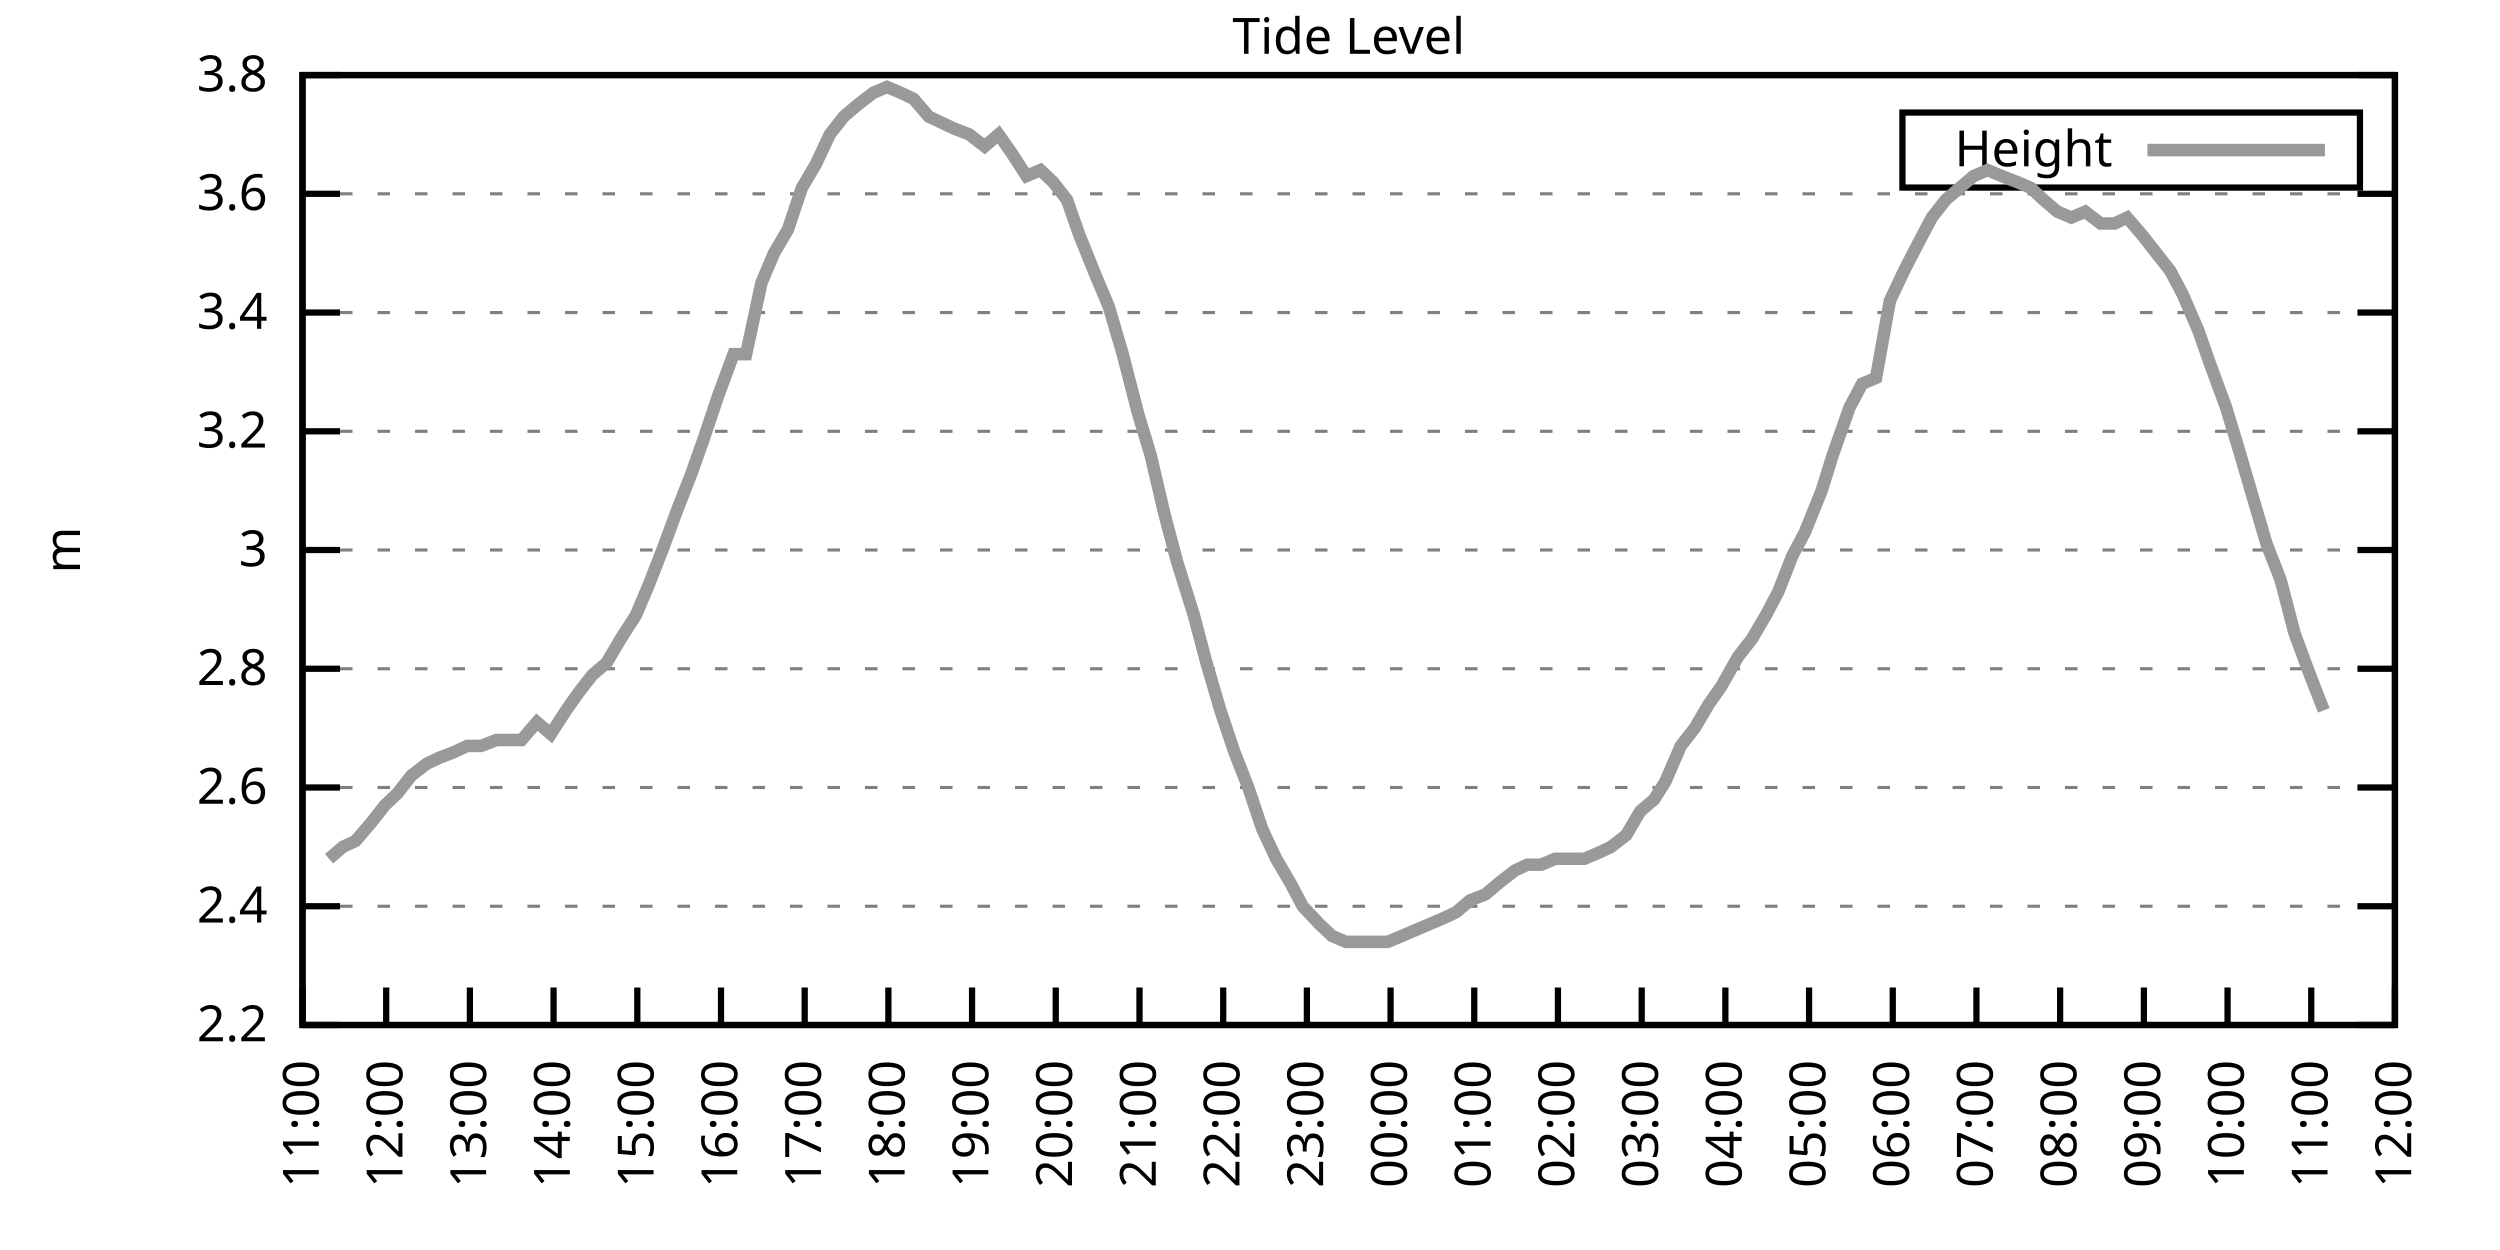
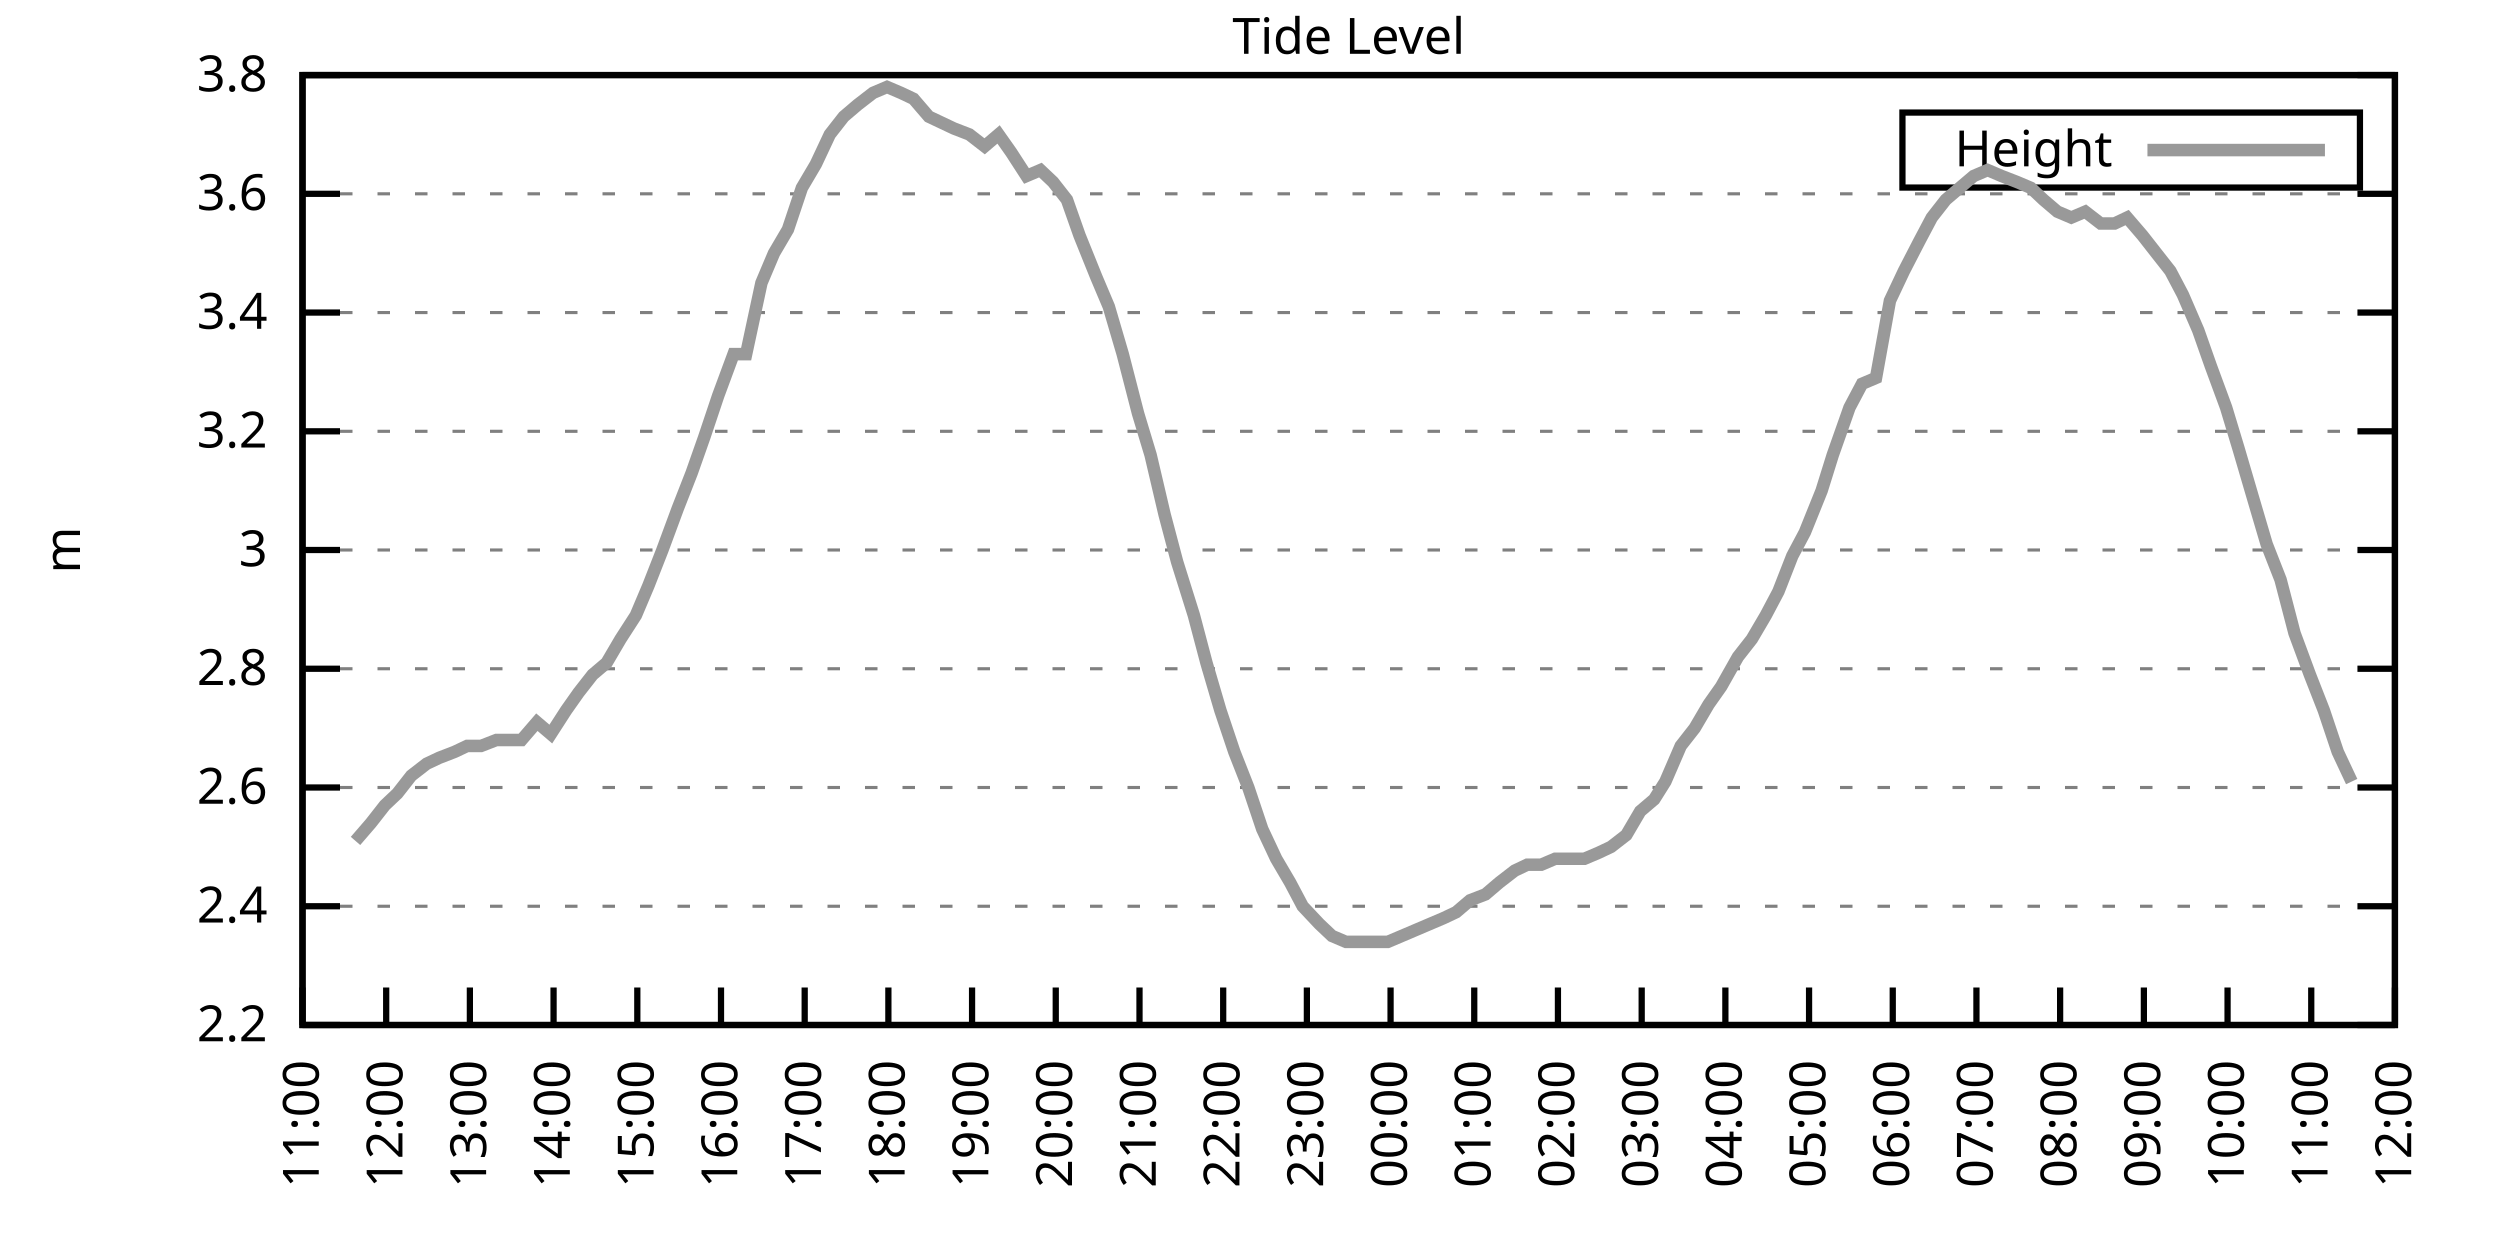
<svg xmlns="http://www.w3.org/2000/svg" xmlns:xlink="http://www.w3.org/1999/xlink" width="400" height="200" viewBox="0 0 400 200">
  <g id="gnuplot_canvas">
    <rect x="0" y="0" width="400" height="200" fill="none" />
    <defs>
      <circle id="gpDot" r="0.5" stroke-width="0.5" stroke="currentColor" />
      <path id="gpPt0" stroke-width="0.333" stroke="currentColor" d="M-1,0 h2 M0,-1 v2" />
      <path id="gpPt1" stroke-width="0.333" stroke="currentColor" d="M-1,-1 L1,1 M1,-1 L-1,1" />
      <path id="gpPt2" stroke-width="0.333" stroke="currentColor" d="M-1,0 L1,0 M0,-1 L0,1 M-1,-1 L1,1 M-1,1 L1,-1" />
      <rect id="gpPt3" stroke-width="0.333" stroke="currentColor" x="-1" y="-1" width="2" height="2" />
      <rect id="gpPt4" stroke-width="0.333" stroke="currentColor" fill="currentColor" x="-1" y="-1" width="2" height="2" />
      <circle id="gpPt5" stroke-width="0.333" stroke="currentColor" cx="0" cy="0" r="1" />
      <use xlink:href="#gpPt5" id="gpPt6" fill="currentColor" stroke="none" />
      <path id="gpPt7" stroke-width="0.333" stroke="currentColor" d="M0,-1.33 L-1.33,0.67 L1.33,0.67 z" />
      <use xlink:href="#gpPt7" id="gpPt8" fill="currentColor" stroke="none" />
      <use xlink:href="#gpPt7" id="gpPt9" stroke="currentColor" transform="rotate(180)" />
      <use xlink:href="#gpPt9" id="gpPt10" fill="currentColor" stroke="none" />
      <use xlink:href="#gpPt3" id="gpPt11" stroke="currentColor" transform="rotate(45)" />
      <use xlink:href="#gpPt11" id="gpPt12" fill="currentColor" stroke="none" />
      <path id="gpPt13" stroke-width="0.333" stroke="currentColor" d="M0,1.330 L1.265,0.411 L0.782,-1.067 L-0.782,-1.076 L-1.265,0.411 z" />
      <use xlink:href="#gpPt13" id="gpPt14" fill="currentColor" stroke="none" />
      <filter id="textbox" filterUnits="objectBoundingBox" x="0" y="0" height="1" width="1">
        <feFlood flood-color="white" flood-opacity="1" result="bgnd" />
        <feComposite in="SourceGraphic" in2="bgnd" operator="atop" />
      </filter>
      <filter id="greybox" filterUnits="objectBoundingBox" x="0" y="0" height="1" width="1">
        <feFlood flood-color="lightgrey" flood-opacity="1" result="grey" />
        <feComposite in="SourceGraphic" in2="grey" operator="atop" />
      </filter>
    </defs>
    <g fill="none" color="white" stroke="currentColor" stroke-width="1.00" stroke-linecap="butt" stroke-linejoin="miter">
</g>
    <g fill="none" color="black" stroke="currentColor" stroke-width="1.00" stroke-linecap="butt" stroke-linejoin="miter">
      <g stroke="none" shape-rendering="crispEdges">
        <polygon fill="rgb(255, 255, 255)" points="48.40,164.00 383.18,164.00 383.18,12.02 48.40,12.02 " />
      </g>
    </g>
    <g fill="none" color="black" stroke="currentColor" stroke-width="1.00" stroke-linecap="butt" stroke-linejoin="miter">
</g>
    <g fill="none" color="black" stroke="black" stroke-width="0.50" stroke-linecap="butt" stroke-linejoin="miter">
</g>
    <g fill="none" color="gray" stroke="currentColor" stroke-width="0.50" stroke-linecap="butt" stroke-linejoin="miter">
      <path stroke="gray" stroke-dasharray="2,4" class="gridline" d="M48.40,164.00 L383.19,164.00  " />
    </g>
    <g fill="none" color="gray" stroke="gray" stroke-width="1.00" stroke-linecap="butt" stroke-linejoin="miter">
</g>
    <g fill="none" color="black" stroke="currentColor" stroke-width="1.00" stroke-linecap="butt" stroke-linejoin="miter">
      <path stroke="black" d="M48.40,164.00 L54.40,164.00 M383.19,164.00 L377.19,164.00  " />
      <g transform="translate(42.80,166.60)" stroke="none" fill="black" font-family="Sans" font-size="8.00" text-anchor="end">
        <text>
          <tspan font-family="Sans"> 2.2</tspan>
        </text>
      </g>
    </g>
    <g fill="none" color="black" stroke="currentColor" stroke-width="1.00" stroke-linecap="butt" stroke-linejoin="miter">
</g>
    <g fill="none" color="black" stroke="black" stroke-width="0.50" stroke-linecap="butt" stroke-linejoin="miter">
</g>
    <g fill="none" color="gray" stroke="currentColor" stroke-width="0.50" stroke-linecap="butt" stroke-linejoin="miter">
      <path stroke="gray" stroke-dasharray="2,4" class="gridline" d="M48.40,145.00 L383.19,145.00  " />
    </g>
    <g fill="none" color="gray" stroke="gray" stroke-width="1.00" stroke-linecap="butt" stroke-linejoin="miter">
</g>
    <g fill="none" color="black" stroke="currentColor" stroke-width="1.00" stroke-linecap="butt" stroke-linejoin="miter">
      <path stroke="black" d="M48.40,145.00 L54.40,145.00 M383.19,145.00 L377.19,145.00  " />
      <g transform="translate(42.80,147.60)" stroke="none" fill="black" font-family="Sans" font-size="8.00" text-anchor="end">
        <text>
          <tspan font-family="Sans"> 2.4</tspan>
        </text>
      </g>
    </g>
    <g fill="none" color="black" stroke="currentColor" stroke-width="1.00" stroke-linecap="butt" stroke-linejoin="miter">
</g>
    <g fill="none" color="black" stroke="black" stroke-width="0.50" stroke-linecap="butt" stroke-linejoin="miter">
</g>
    <g fill="none" color="gray" stroke="currentColor" stroke-width="0.50" stroke-linecap="butt" stroke-linejoin="miter">
      <path stroke="gray" stroke-dasharray="2,4" class="gridline" d="M48.40,126.00 L383.19,126.00  " />
    </g>
    <g fill="none" color="gray" stroke="gray" stroke-width="1.00" stroke-linecap="butt" stroke-linejoin="miter">
</g>
    <g fill="none" color="black" stroke="currentColor" stroke-width="1.00" stroke-linecap="butt" stroke-linejoin="miter">
      <path stroke="black" d="M48.40,126.00 L54.40,126.00 M383.19,126.00 L377.19,126.00  " />
      <g transform="translate(42.80,128.60)" stroke="none" fill="black" font-family="Sans" font-size="8.00" text-anchor="end">
        <text>
          <tspan font-family="Sans"> 2.6</tspan>
        </text>
      </g>
    </g>
    <g fill="none" color="black" stroke="currentColor" stroke-width="1.00" stroke-linecap="butt" stroke-linejoin="miter">
</g>
    <g fill="none" color="black" stroke="black" stroke-width="0.50" stroke-linecap="butt" stroke-linejoin="miter">
</g>
    <g fill="none" color="gray" stroke="currentColor" stroke-width="0.50" stroke-linecap="butt" stroke-linejoin="miter">
      <path stroke="gray" stroke-dasharray="2,4" class="gridline" d="M48.40,107.00 L383.19,107.00  " />
    </g>
    <g fill="none" color="gray" stroke="gray" stroke-width="1.00" stroke-linecap="butt" stroke-linejoin="miter">
</g>
    <g fill="none" color="black" stroke="currentColor" stroke-width="1.00" stroke-linecap="butt" stroke-linejoin="miter">
      <path stroke="black" d="M48.40,107.00 L54.40,107.00 M383.19,107.00 L377.19,107.00  " />
      <g transform="translate(42.80,109.60)" stroke="none" fill="black" font-family="Sans" font-size="8.00" text-anchor="end">
        <text>
          <tspan font-family="Sans"> 2.8</tspan>
        </text>
      </g>
    </g>
    <g fill="none" color="black" stroke="currentColor" stroke-width="1.00" stroke-linecap="butt" stroke-linejoin="miter">
</g>
    <g fill="none" color="black" stroke="black" stroke-width="0.50" stroke-linecap="butt" stroke-linejoin="miter">
</g>
    <g fill="none" color="gray" stroke="currentColor" stroke-width="0.50" stroke-linecap="butt" stroke-linejoin="miter">
      <path stroke="gray" stroke-dasharray="2,4" class="gridline" d="M48.40,88.00 L383.19,88.00  " />
    </g>
    <g fill="none" color="gray" stroke="gray" stroke-width="1.00" stroke-linecap="butt" stroke-linejoin="miter">
</g>
    <g fill="none" color="black" stroke="currentColor" stroke-width="1.00" stroke-linecap="butt" stroke-linejoin="miter">
      <path stroke="black" d="M48.40,88.00 L54.40,88.00 M383.19,88.00 L377.19,88.00  " />
      <g transform="translate(42.80,90.60)" stroke="none" fill="black" font-family="Sans" font-size="8.00" text-anchor="end">
        <text>
          <tspan font-family="Sans"> 3</tspan>
        </text>
      </g>
    </g>
    <g fill="none" color="black" stroke="currentColor" stroke-width="1.00" stroke-linecap="butt" stroke-linejoin="miter">
</g>
    <g fill="none" color="black" stroke="black" stroke-width="0.50" stroke-linecap="butt" stroke-linejoin="miter">
</g>
    <g fill="none" color="gray" stroke="currentColor" stroke-width="0.50" stroke-linecap="butt" stroke-linejoin="miter">
      <path stroke="gray" stroke-dasharray="2,4" class="gridline" d="M48.40,69.01 L383.19,69.01  " />
    </g>
    <g fill="none" color="gray" stroke="gray" stroke-width="1.00" stroke-linecap="butt" stroke-linejoin="miter">
</g>
    <g fill="none" color="black" stroke="currentColor" stroke-width="1.00" stroke-linecap="butt" stroke-linejoin="miter">
      <path stroke="black" d="M48.40,69.01 L54.40,69.01 M383.19,69.01 L377.19,69.01  " />
      <g transform="translate(42.80,71.61)" stroke="none" fill="black" font-family="Sans" font-size="8.00" text-anchor="end">
        <text>
          <tspan font-family="Sans"> 3.2</tspan>
        </text>
      </g>
    </g>
    <g fill="none" color="black" stroke="currentColor" stroke-width="1.00" stroke-linecap="butt" stroke-linejoin="miter">
</g>
    <g fill="none" color="black" stroke="black" stroke-width="0.50" stroke-linecap="butt" stroke-linejoin="miter">
</g>
    <g fill="none" color="gray" stroke="currentColor" stroke-width="0.50" stroke-linecap="butt" stroke-linejoin="miter">
      <path stroke="gray" stroke-dasharray="2,4" class="gridline" d="M48.40,50.01 L383.19,50.01  " />
    </g>
    <g fill="none" color="gray" stroke="gray" stroke-width="1.00" stroke-linecap="butt" stroke-linejoin="miter">
</g>
    <g fill="none" color="black" stroke="currentColor" stroke-width="1.00" stroke-linecap="butt" stroke-linejoin="miter">
      <path stroke="black" d="M48.40,50.01 L54.40,50.01 M383.19,50.01 L377.19,50.01  " />
      <g transform="translate(42.80,52.61)" stroke="none" fill="black" font-family="Sans" font-size="8.00" text-anchor="end">
        <text>
          <tspan font-family="Sans"> 3.4</tspan>
        </text>
      </g>
    </g>
    <g fill="none" color="black" stroke="currentColor" stroke-width="1.00" stroke-linecap="butt" stroke-linejoin="miter">
</g>
    <g fill="none" color="black" stroke="black" stroke-width="0.50" stroke-linecap="butt" stroke-linejoin="miter">
</g>
    <g fill="none" color="gray" stroke="currentColor" stroke-width="0.50" stroke-linecap="butt" stroke-linejoin="miter">
      <path stroke="gray" stroke-dasharray="2,4" class="gridline" d="M48.40,31.01 L383.19,31.01  " />
    </g>
    <g fill="none" color="gray" stroke="gray" stroke-width="1.00" stroke-linecap="butt" stroke-linejoin="miter">
</g>
    <g fill="none" color="black" stroke="currentColor" stroke-width="1.00" stroke-linecap="butt" stroke-linejoin="miter">
      <path stroke="black" d="M48.40,31.01 L54.40,31.01 M383.19,31.01 L377.19,31.01  " />
      <g transform="translate(42.80,33.61)" stroke="none" fill="black" font-family="Sans" font-size="8.00" text-anchor="end">
        <text>
          <tspan font-family="Sans"> 3.6</tspan>
        </text>
      </g>
    </g>
    <g fill="none" color="black" stroke="currentColor" stroke-width="1.00" stroke-linecap="butt" stroke-linejoin="miter">
</g>
    <g fill="none" color="black" stroke="black" stroke-width="0.50" stroke-linecap="butt" stroke-linejoin="miter">
</g>
    <g fill="none" color="gray" stroke="currentColor" stroke-width="0.50" stroke-linecap="butt" stroke-linejoin="miter">
      <path stroke="gray" stroke-dasharray="2,4" class="gridline" d="M48.40,12.01 L383.19,12.01  " />
    </g>
    <g fill="none" color="gray" stroke="gray" stroke-width="1.00" stroke-linecap="butt" stroke-linejoin="miter">
</g>
    <g fill="none" color="black" stroke="currentColor" stroke-width="1.00" stroke-linecap="butt" stroke-linejoin="miter">
      <path stroke="black" d="M48.40,12.01 L54.40,12.01 M383.19,12.01 L377.19,12.01  " />
      <g transform="translate(42.80,14.61)" stroke="none" fill="black" font-family="Sans" font-size="8.00" text-anchor="end">
        <text>
          <tspan font-family="Sans"> 3.8</tspan>
        </text>
      </g>
    </g>
    <g fill="none" color="black" stroke="currentColor" stroke-width="1.00" stroke-linecap="butt" stroke-linejoin="miter">
      <path stroke="black" d="M48.40,164.00 L48.40,158.00  " />
      <g transform="translate(51.00,169.60) rotate(270.00)" stroke="none" fill="black" font-family="Sans" font-size="8.00" text-anchor="end">
        <text>
          <tspan font-family="Sans">11:00</tspan>
        </text>
      </g>
    </g>
    <g fill="none" color="black" stroke="currentColor" stroke-width="1.00" stroke-linecap="butt" stroke-linejoin="miter">
      <path stroke="black" d="M61.79,164.00 L61.79,158.00  " />
      <g transform="translate(64.39,169.60) rotate(270.00)" stroke="none" fill="black" font-family="Sans" font-size="8.00" text-anchor="end">
        <text>
          <tspan font-family="Sans">12:00</tspan>
        </text>
      </g>
    </g>
    <g fill="none" color="black" stroke="currentColor" stroke-width="1.00" stroke-linecap="butt" stroke-linejoin="miter">
      <path stroke="black" d="M75.18,164.00 L75.18,158.00  " />
      <g transform="translate(77.78,169.60) rotate(270.00)" stroke="none" fill="black" font-family="Sans" font-size="8.00" text-anchor="end">
        <text>
          <tspan font-family="Sans">13:00</tspan>
        </text>
      </g>
    </g>
    <g fill="none" color="black" stroke="currentColor" stroke-width="1.00" stroke-linecap="butt" stroke-linejoin="miter">
      <path stroke="black" d="M88.57,164.00 L88.57,158.00  " />
      <g transform="translate(91.17,169.60) rotate(270.00)" stroke="none" fill="black" font-family="Sans" font-size="8.00" text-anchor="end">
        <text>
          <tspan font-family="Sans">14:00</tspan>
        </text>
      </g>
    </g>
    <g fill="none" color="black" stroke="currentColor" stroke-width="1.00" stroke-linecap="butt" stroke-linejoin="miter">
      <path stroke="black" d="M101.97,164.00 L101.97,158.00  " />
      <g transform="translate(104.57,169.60) rotate(270.00)" stroke="none" fill="black" font-family="Sans" font-size="8.00" text-anchor="end">
        <text>
          <tspan font-family="Sans">15:00</tspan>
        </text>
      </g>
    </g>
    <g fill="none" color="black" stroke="currentColor" stroke-width="1.00" stroke-linecap="butt" stroke-linejoin="miter">
      <path stroke="black" d="M115.36,164.00 L115.36,158.00  " />
      <g transform="translate(117.96,169.60) rotate(270.00)" stroke="none" fill="black" font-family="Sans" font-size="8.00" text-anchor="end">
        <text>
          <tspan font-family="Sans">16:00</tspan>
        </text>
      </g>
    </g>
    <g fill="none" color="black" stroke="currentColor" stroke-width="1.00" stroke-linecap="butt" stroke-linejoin="miter">
      <path stroke="black" d="M128.75,164.00 L128.75,158.00  " />
      <g transform="translate(131.35,169.60) rotate(270.00)" stroke="none" fill="black" font-family="Sans" font-size="8.00" text-anchor="end">
        <text>
          <tspan font-family="Sans">17:00</tspan>
        </text>
      </g>
    </g>
    <g fill="none" color="black" stroke="currentColor" stroke-width="1.00" stroke-linecap="butt" stroke-linejoin="miter">
      <path stroke="black" d="M142.14,164.00 L142.14,158.00  " />
      <g transform="translate(144.74,169.60) rotate(270.00)" stroke="none" fill="black" font-family="Sans" font-size="8.00" text-anchor="end">
        <text>
          <tspan font-family="Sans">18:00</tspan>
        </text>
      </g>
    </g>
    <g fill="none" color="black" stroke="currentColor" stroke-width="1.00" stroke-linecap="butt" stroke-linejoin="miter">
      <path stroke="black" d="M155.53,164.00 L155.53,158.00  " />
      <g transform="translate(158.13,169.60) rotate(270.00)" stroke="none" fill="black" font-family="Sans" font-size="8.00" text-anchor="end">
        <text>
          <tspan font-family="Sans">19:00</tspan>
        </text>
      </g>
    </g>
    <g fill="none" color="black" stroke="currentColor" stroke-width="1.00" stroke-linecap="butt" stroke-linejoin="miter">
      <path stroke="black" d="M168.92,164.00 L168.92,158.00  " />
      <g transform="translate(171.52,169.60) rotate(270.00)" stroke="none" fill="black" font-family="Sans" font-size="8.00" text-anchor="end">
        <text>
          <tspan font-family="Sans">20:00</tspan>
        </text>
      </g>
    </g>
    <g fill="none" color="black" stroke="currentColor" stroke-width="1.00" stroke-linecap="butt" stroke-linejoin="miter">
      <path stroke="black" d="M182.32,164.00 L182.32,158.00  " />
      <g transform="translate(184.92,169.60) rotate(270.00)" stroke="none" fill="black" font-family="Sans" font-size="8.00" text-anchor="end">
        <text>
          <tspan font-family="Sans">21:00</tspan>
        </text>
      </g>
    </g>
    <g fill="none" color="black" stroke="currentColor" stroke-width="1.00" stroke-linecap="butt" stroke-linejoin="miter">
      <path stroke="black" d="M195.71,164.00 L195.71,158.00  " />
      <g transform="translate(198.31,169.60) rotate(270.00)" stroke="none" fill="black" font-family="Sans" font-size="8.00" text-anchor="end">
        <text>
          <tspan font-family="Sans">22:00</tspan>
        </text>
      </g>
    </g>
    <g fill="none" color="black" stroke="currentColor" stroke-width="1.00" stroke-linecap="butt" stroke-linejoin="miter">
      <path stroke="black" d="M209.10,164.00 L209.10,158.00  " />
      <g transform="translate(211.70,169.60) rotate(270.00)" stroke="none" fill="black" font-family="Sans" font-size="8.00" text-anchor="end">
        <text>
          <tspan font-family="Sans">23:00</tspan>
        </text>
      </g>
    </g>
    <g fill="none" color="black" stroke="currentColor" stroke-width="1.00" stroke-linecap="butt" stroke-linejoin="miter">
      <path stroke="black" d="M222.49,164.00 L222.49,158.00  " />
      <g transform="translate(225.09,169.60) rotate(270.00)" stroke="none" fill="black" font-family="Sans" font-size="8.00" text-anchor="end">
        <text>
          <tspan font-family="Sans">00:00</tspan>
        </text>
      </g>
    </g>
    <g fill="none" color="black" stroke="currentColor" stroke-width="1.00" stroke-linecap="butt" stroke-linejoin="miter">
      <path stroke="black" d="M235.88,164.00 L235.88,158.00  " />
      <g transform="translate(238.48,169.60) rotate(270.00)" stroke="none" fill="black" font-family="Sans" font-size="8.00" text-anchor="end">
        <text>
          <tspan font-family="Sans">01:00</tspan>
        </text>
      </g>
    </g>
    <g fill="none" color="black" stroke="currentColor" stroke-width="1.00" stroke-linecap="butt" stroke-linejoin="miter">
      <path stroke="black" d="M249.27,164.00 L249.27,158.00  " />
      <g transform="translate(251.87,169.60) rotate(270.00)" stroke="none" fill="black" font-family="Sans" font-size="8.00" text-anchor="end">
        <text>
          <tspan font-family="Sans">02:00</tspan>
        </text>
      </g>
    </g>
    <g fill="none" color="black" stroke="currentColor" stroke-width="1.00" stroke-linecap="butt" stroke-linejoin="miter">
      <path stroke="black" d="M262.67,164.00 L262.67,158.00  " />
      <g transform="translate(265.27,169.60) rotate(270.00)" stroke="none" fill="black" font-family="Sans" font-size="8.00" text-anchor="end">
        <text>
          <tspan font-family="Sans">03:00</tspan>
        </text>
      </g>
    </g>
    <g fill="none" color="black" stroke="currentColor" stroke-width="1.00" stroke-linecap="butt" stroke-linejoin="miter">
      <path stroke="black" d="M276.06,164.00 L276.06,158.00  " />
      <g transform="translate(278.66,169.60) rotate(270.00)" stroke="none" fill="black" font-family="Sans" font-size="8.00" text-anchor="end">
        <text>
          <tspan font-family="Sans">04:00</tspan>
        </text>
      </g>
    </g>
    <g fill="none" color="black" stroke="currentColor" stroke-width="1.00" stroke-linecap="butt" stroke-linejoin="miter">
      <path stroke="black" d="M289.45,164.00 L289.45,158.00  " />
      <g transform="translate(292.05,169.60) rotate(270.00)" stroke="none" fill="black" font-family="Sans" font-size="8.00" text-anchor="end">
        <text>
          <tspan font-family="Sans">05:00</tspan>
        </text>
      </g>
    </g>
    <g fill="none" color="black" stroke="currentColor" stroke-width="1.00" stroke-linecap="butt" stroke-linejoin="miter">
      <path stroke="black" d="M302.84,164.00 L302.84,158.00  " />
      <g transform="translate(305.44,169.60) rotate(270.00)" stroke="none" fill="black" font-family="Sans" font-size="8.00" text-anchor="end">
        <text>
          <tspan font-family="Sans">06:00</tspan>
        </text>
      </g>
    </g>
    <g fill="none" color="black" stroke="currentColor" stroke-width="1.00" stroke-linecap="butt" stroke-linejoin="miter">
      <path stroke="black" d="M316.23,164.00 L316.23,158.00  " />
      <g transform="translate(318.83,169.60) rotate(270.00)" stroke="none" fill="black" font-family="Sans" font-size="8.00" text-anchor="end">
        <text>
          <tspan font-family="Sans">07:00</tspan>
        </text>
      </g>
    </g>
    <g fill="none" color="black" stroke="currentColor" stroke-width="1.00" stroke-linecap="butt" stroke-linejoin="miter">
      <path stroke="black" d="M329.62,164.00 L329.62,158.00  " />
      <g transform="translate(332.22,169.60) rotate(270.00)" stroke="none" fill="black" font-family="Sans" font-size="8.00" text-anchor="end">
        <text>
          <tspan font-family="Sans">08:00</tspan>
        </text>
      </g>
    </g>
    <g fill="none" color="black" stroke="currentColor" stroke-width="1.00" stroke-linecap="butt" stroke-linejoin="miter">
      <path stroke="black" d="M343.02,164.00 L343.02,158.00  " />
      <g transform="translate(345.62,169.60) rotate(270.00)" stroke="none" fill="black" font-family="Sans" font-size="8.00" text-anchor="end">
        <text>
          <tspan font-family="Sans">09:00</tspan>
        </text>
      </g>
    </g>
    <g fill="none" color="black" stroke="currentColor" stroke-width="1.00" stroke-linecap="butt" stroke-linejoin="miter">
      <path stroke="black" d="M356.41,164.00 L356.41,158.00  " />
      <g transform="translate(359.01,169.60) rotate(270.00)" stroke="none" fill="black" font-family="Sans" font-size="8.00" text-anchor="end">
        <text>
          <tspan font-family="Sans">10:00</tspan>
        </text>
      </g>
    </g>
    <g fill="none" color="black" stroke="currentColor" stroke-width="1.00" stroke-linecap="butt" stroke-linejoin="miter">
      <path stroke="black" d="M369.80,164.00 L369.80,158.00  " />
      <g transform="translate(372.40,169.60) rotate(270.00)" stroke="none" fill="black" font-family="Sans" font-size="8.00" text-anchor="end">
        <text>
          <tspan font-family="Sans">11:00</tspan>
        </text>
      </g>
    </g>
    <g fill="none" color="black" stroke="currentColor" stroke-width="1.00" stroke-linecap="butt" stroke-linejoin="miter">
      <path stroke="black" d="M383.19,164.00 L383.19,158.00  " />
      <g transform="translate(385.79,169.60) rotate(270.00)" stroke="none" fill="black" font-family="Sans" font-size="8.00" text-anchor="end">
        <text>
          <tspan font-family="Sans">12:00</tspan>
        </text>
      </g>
    </g>
    <g fill="none" color="black" stroke="currentColor" stroke-width="1.00" stroke-linecap="butt" stroke-linejoin="miter">
</g>
    <g fill="none" color="black" stroke="currentColor" stroke-width="1.00" stroke-linecap="butt" stroke-linejoin="miter">
      <path stroke="black" d="M48.40,12.01 L48.40,164.00 L383.19,164.00 L383.19,12.01 L48.40,12.01 Z  " />
    </g>
    <g fill="none" color="black" stroke="currentColor" stroke-width="1.00" stroke-linecap="butt" stroke-linejoin="miter">
</g>
    <g fill="none" color="black" stroke="currentColor" stroke-width="1.00" stroke-linecap="butt" stroke-linejoin="miter">
      <path stroke="black" d="M304.39,30.01 L304.39,18.01 L377.59,18.01 L377.59,30.01 L304.39,30.01 Z  " />
    </g>
    <g id="Tide_level_plot_1">
      <g fill="none" color="white" stroke="black" stroke-width="2.00" stroke-linecap="butt" stroke-linejoin="miter">
</g>
      <g fill="none" color="black" stroke="currentColor" stroke-width="2.00" stroke-linecap="butt" stroke-linejoin="miter">
        <g transform="translate(337.99,26.61)" stroke="none" fill="black" font-family="Sans" font-size="8.00" text-anchor="end">
          <text>
            <tspan font-family="Sans">Height</tspan>
          </text>
        </g>
      </g>
      <g fill="none" color="black" stroke="currentColor" stroke-width="2.00" stroke-linecap="butt" stroke-linejoin="miter">
-         <path stroke="rgb(153, 153, 153)" d="M343.59,24.01 L371.99,24.01 M52.64,137.40 L54.87,135.50 L56.88,134.55 L59.34,131.70 L61.57,128.85 L63.58,126.95   L65.81,124.10 L68.26,122.20 L70.27,121.25 L72.73,120.30 L74.74,119.35 L76.97,119.35 L79.42,118.40 L81.43,118.40   L83.44,118.40 L85.90,115.55 L88.13,117.45 L90.58,113.65 L92.59,110.80 L94.82,107.95 L97.06,106.05 L99.29,102.25   L101.74,98.45 L103.75,93.70 L105.98,88.01 L108.44,81.36 L110.67,75.66 L112.68,69.96 L114.91,63.31 L117.37,56.66   L119.38,56.66 L121.83,45.26 L123.84,40.51 L126.07,36.71 L128.30,30.06 L130.54,26.26 L132.77,21.51 L135.00,18.66   L137.23,16.76 L139.69,14.86 L141.92,13.91 L144.15,14.86 L146.16,15.81 L148.61,18.66 L150.62,19.61 L152.63,20.56   L155.09,21.51 L157.54,23.41 L159.77,21.51 L161.78,24.36 L164.24,28.16 L166.47,27.21 L168.48,29.11 L170.71,31.96   L172.72,37.66 L175.40,44.31 L177.41,49.06 L179.64,56.66 L182.09,66.16 L184.10,72.81 L186.33,82.31 L188.34,89.90   L191.02,98.45 L193.03,106.05 L195.26,113.65 L197.49,120.30 L199.73,126.00 L201.96,132.65 L204.19,137.40 L206.42,141.20   L208.43,145.00 L211.11,147.85 L213.12,149.75 L215.35,150.70 L217.36,150.70 L219.59,150.70 L222.04,150.70 L224.28,149.75   L226.51,148.80 L228.74,147.85 L230.97,146.90 L232.98,145.95 L235.21,144.05 L237.67,143.10 L239.90,141.20 L242.36,139.30   L244.36,138.35 L246.60,138.35 L248.83,137.40 L251.06,137.40 L253.51,137.40 L255.75,136.45 L257.76,135.50 L260.21,133.60   L262.44,129.80 L264.67,127.90 L266.46,125.05 L268.92,119.35 L271.15,116.50 L273.38,112.70 L275.39,109.85 L278.07,105.10   L280.30,102.25 L282.53,98.45 L284.54,94.65 L286.77,88.95 L288.78,85.16 L291.46,78.51 L293.24,72.81 L295.92,65.21   L297.93,61.41 L300.16,60.46 L302.39,48.11 L304.63,43.36 L307.08,38.61 L309.09,34.81 L311.32,31.96 L313.55,30.06   L315.79,28.16 L318.02,27.21 L320.25,28.16 L322.70,29.11 L324.94,30.06 L326.95,31.96 L329.18,33.86 L331.41,34.81   L333.64,33.86 L336.10,35.76 L338.33,35.76 L340.34,34.81 L342.79,37.66 L345.02,40.51 L347.26,43.36 L349.26,47.16   L351.72,52.86 L353.73,58.56 L356.18,65.21 L358.19,71.86 L360.42,79.46 L362.66,87.06 L364.89,92.75 L367.12,101.30   L369.58,107.95 L371.81,113.65  " />
+         <path stroke="rgb(153, 153, 153)" d="M343.59,24.01 L371.99,24.01 M56.88,134.55 L59.34,131.70 L61.57,128.85 L63.58,126.95 L65.81,124.10 L68.26,122.20   L70.27,121.25 L72.73,120.30 L74.74,119.35 L76.97,119.35 L79.42,118.40 L81.43,118.40 L83.44,118.40 L85.90,115.55   L88.13,117.45 L90.58,113.65 L92.59,110.80 L94.82,107.95 L97.06,106.05 L99.29,102.25 L101.74,98.45 L103.75,93.70   L105.98,88.01 L108.44,81.36 L110.67,75.66 L112.68,69.96 L114.91,63.31 L117.37,56.66 L119.38,56.66 L121.83,45.26   L123.84,40.51 L126.07,36.71 L128.30,30.06 L130.54,26.26 L132.77,21.51 L135.00,18.66 L137.23,16.76 L139.69,14.86   L141.92,13.91 L144.15,14.86 L146.16,15.81 L148.61,18.66 L150.62,19.61 L152.63,20.56 L155.09,21.51 L157.54,23.41   L159.77,21.51 L161.78,24.36 L164.24,28.16 L166.47,27.21 L168.48,29.11 L170.71,31.96 L172.72,37.66 L175.40,44.31   L177.41,49.06 L179.64,56.66 L182.09,66.16 L184.10,72.81 L186.33,82.31 L188.34,89.90 L191.02,98.45 L193.03,106.05   L195.26,113.65 L197.49,120.30 L199.73,126.00 L201.96,132.65 L204.19,137.40 L206.42,141.20 L208.43,145.00 L211.11,147.85   L213.12,149.75 L215.35,150.70 L217.36,150.70 L219.59,150.70 L222.04,150.70 L224.28,149.75 L226.51,148.80 L228.74,147.85   L230.97,146.90 L232.98,145.95 L235.21,144.05 L237.67,143.10 L239.90,141.20 L242.36,139.30 L244.36,138.35 L246.60,138.35   L248.83,137.40 L251.06,137.40 L253.51,137.40 L255.75,136.45 L257.76,135.50 L260.21,133.60 L262.44,129.80 L264.67,127.90   L266.46,125.05 L268.92,119.35 L271.15,116.50 L273.38,112.70 L275.39,109.85 L278.07,105.10 L280.30,102.25 L282.53,98.45   L284.54,94.65 L286.77,88.95 L288.78,85.16 L291.46,78.51 L293.24,72.81 L295.92,65.21 L297.93,61.41 L300.16,60.46   L302.39,48.11 L304.63,43.36 L307.08,38.61 L309.09,34.81 L311.32,31.96 L313.55,30.06 L315.79,28.16 L318.02,27.21   L320.25,28.16 L322.70,29.11 L324.94,30.06 L326.95,31.96 L329.18,33.86 L331.41,34.81 L333.64,33.86 L336.10,35.76   L338.33,35.76 L340.34,34.81 L342.79,37.66 L345.02,40.51 L347.26,43.36 L349.26,47.16 L351.72,52.86 L353.73,58.56   L356.18,65.21 L358.19,71.86 L360.42,79.46 L362.66,87.06 L364.89,92.75 L367.12,101.30 L369.58,107.95 L371.81,113.65   L374.04,120.30 L376.27,125.05  " />
      </g>
    </g>
    <g fill="none" color="black" stroke="currentColor" stroke-width="2.00" stroke-linecap="butt" stroke-linejoin="miter">
</g>
    <g fill="none" color="black" stroke="black" stroke-width="1.00" stroke-linecap="butt" stroke-linejoin="miter">
</g>
    <g fill="none" color="black" stroke="currentColor" stroke-width="1.00" stroke-linecap="butt" stroke-linejoin="miter">
      <path stroke="black" d="M48.40,12.01 L48.40,164.00 L383.19,164.00 L383.19,12.01 L48.40,12.01 Z  " />
      <g transform="translate(12.80,88.01) rotate(270.00)" stroke="none" fill="black" font-family="Sans" font-size="8.00" text-anchor="middle">
        <text>
          <tspan font-family="Sans">m</tspan>
        </text>
      </g>
    </g>
    <g fill="none" color="black" stroke="currentColor" stroke-width="1.00" stroke-linecap="butt" stroke-linejoin="miter">
</g>
    <g fill="none" color="black" stroke="currentColor" stroke-width="1.00" stroke-linecap="butt" stroke-linejoin="miter">
      <g transform="translate(215.79,8.61)" stroke="none" fill="black" font-family="Sans" font-size="8.00" text-anchor="middle">
        <text>
          <tspan font-family="Sans">Tide Level</tspan>
        </text>
      </g>
    </g>
    <g fill="none" color="black" stroke="currentColor" stroke-width="1.00" stroke-linecap="butt" stroke-linejoin="miter">
</g>
  </g>
</svg>
